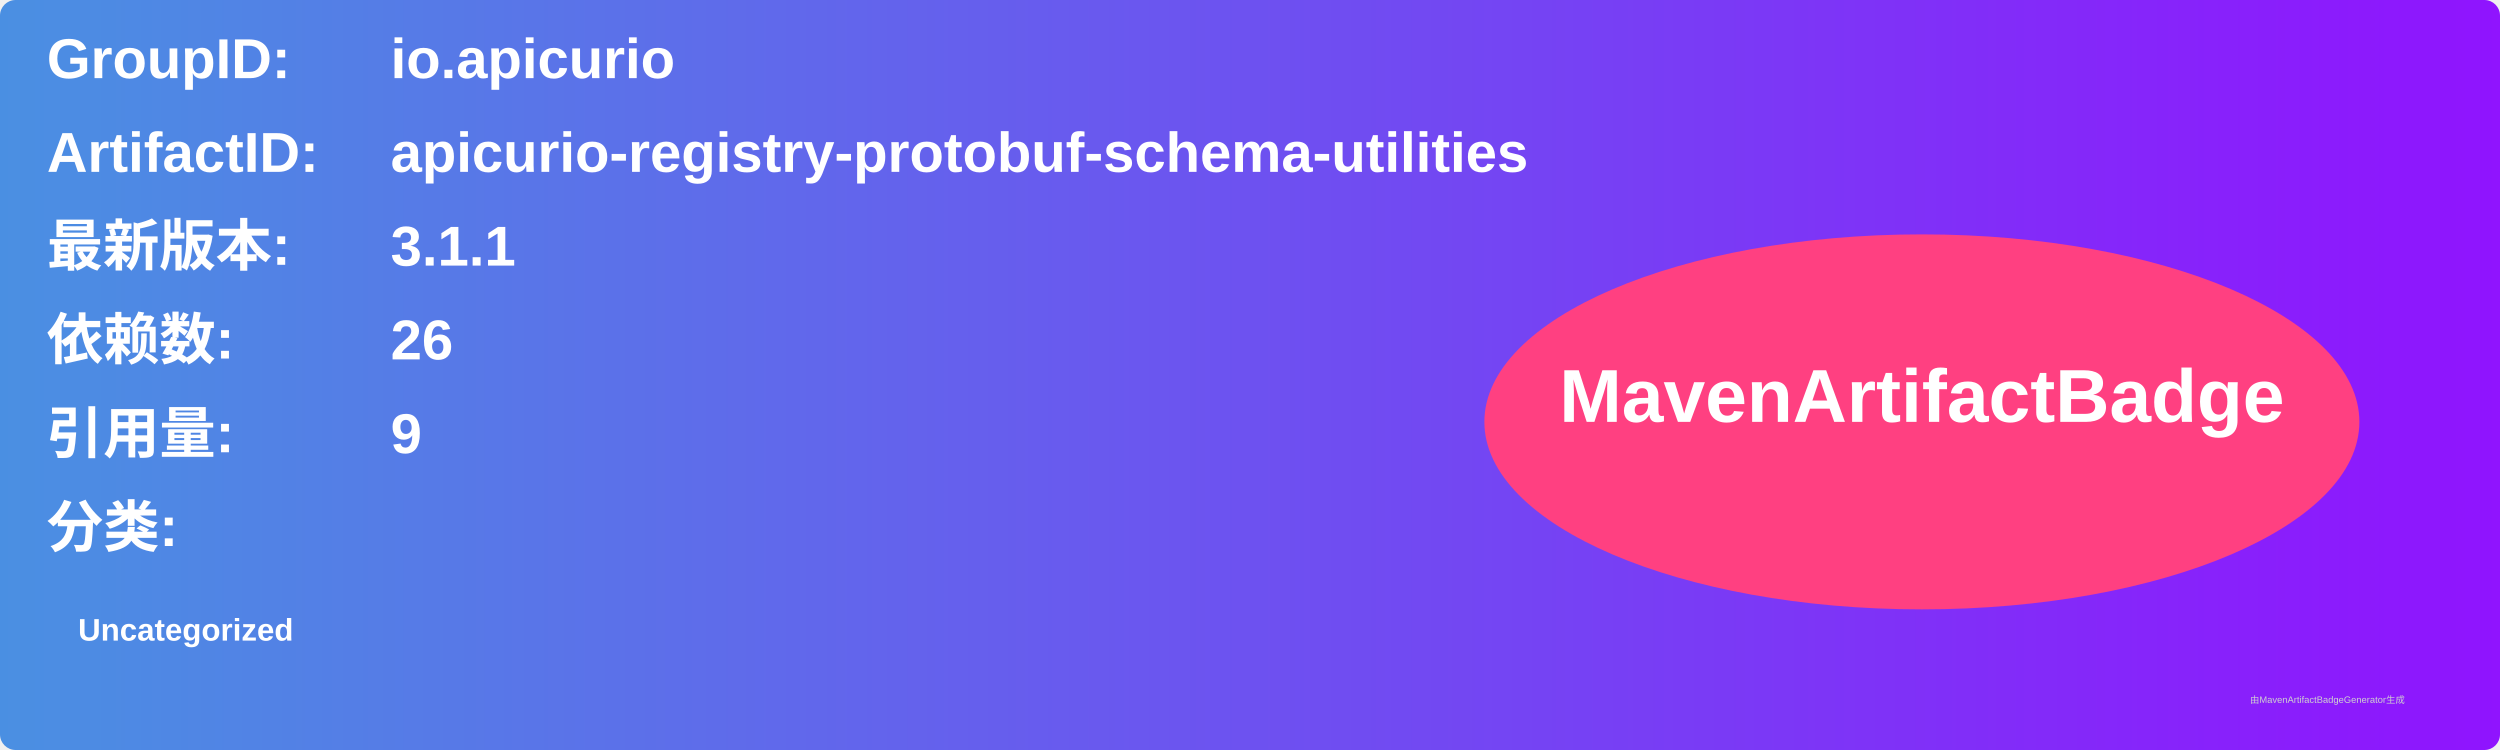
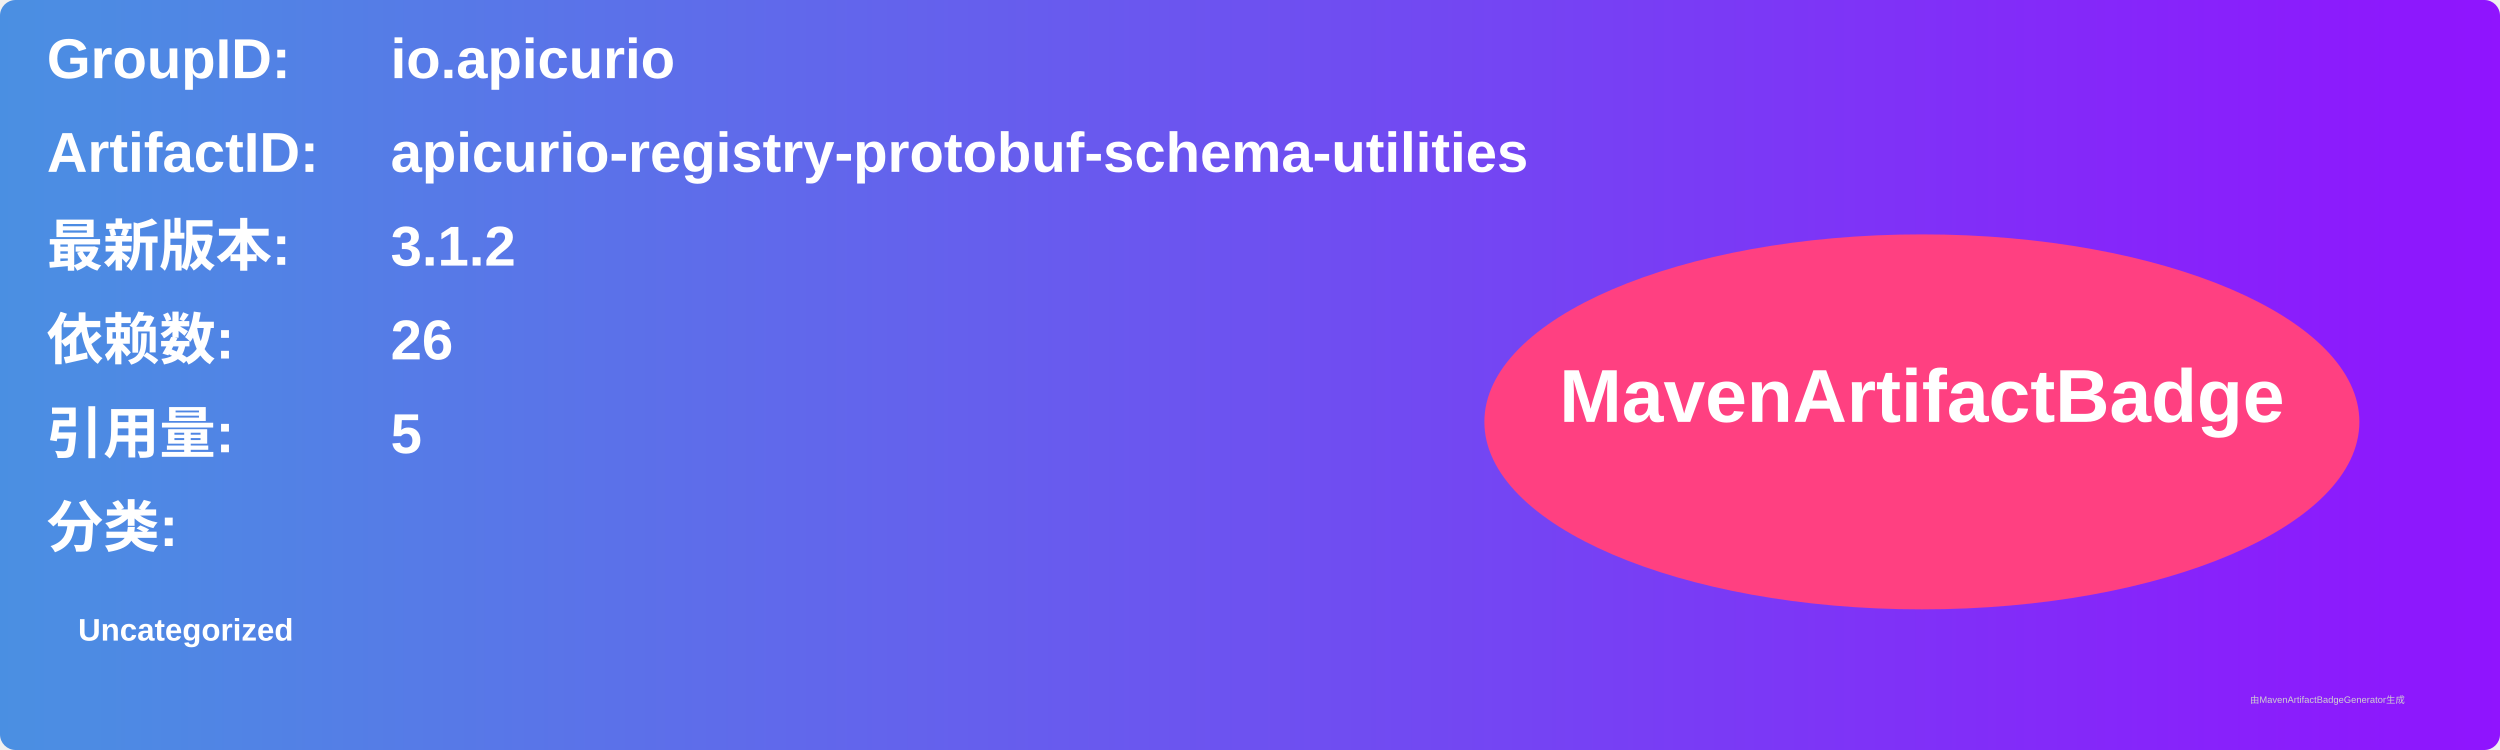
<svg xmlns="http://www.w3.org/2000/svg" width="800" height="240" viewBox="0 0 800 240">
  <linearGradient id="grad" x1="0%" y1="0%" x2="100%" y2="0%">
    <stop offset="0%" stop-color="#4a90e2" />
    <stop offset="100%" stop-color="#9013fe" />
  </linearGradient>
  <rect width="100%" height="100%" rx="5" ry="5" fill="url(#grad)" />
  <g transform="translate(15, 15)">
    <text x="0" y="10" font-family="Arial" font-size="18" fill="white" font-weight="bold" width="260">GroupID:</text>
    <text x="110" y="10" font-family="Arial" font-size="18" fill="white" font-weight="bold" width="460">io.apicurio</text>
    <text x="0" y="40" font-family="Arial" font-size="18" fill="white" font-weight="bold" width="260">ArtifactID:</text>
    <text x="110" y="40" font-family="Arial" font-size="18" fill="white" font-weight="bold" width="460">apicurio-registry-protobuf-schema-utilities</text>
    <text x="0" y="70" font-family="Arial" font-size="18" fill="white" font-weight="bold">最新版本:</text>
    <text x="110" y="70" font-family="Arial" font-size="18" fill="white" font-weight="bold">
-       <tspan font-weight="bold">3.1.1</tspan>
+       <tspan font-weight="bold">3.1.2</tspan>
    </text>
    <text x="0" y="100" font-family="Arial" font-size="18" fill="white" font-weight="bold">依赖数: </text>
    <text x="110" y="100" font-family="Arial" font-size="18" fill="white">
      <tspan font-weight="bold">26</tspan>
    </text>
    <text x="0" y="130" font-family="Arial" font-size="18" fill="white" font-weight="bold">引用量: </text>
    <text x="110" y="130" font-family="Arial" font-size="18" fill="white">
-       <tspan font-weight="bold">9</tspan>
+       <tspan font-weight="bold">5</tspan>
    </text>
    <text x="0" y="160" font-family="Arial" font-size="18" fill="white" font-weight="bold">分类:</text>
    <text x="10" y="190" font-family="Arial" font-size="10" fill="white">
      <tspan font-weight="bold">Uncategorized</tspan>
    </text>
    <ellipse cx="600" cy="120" rx="140" ry="60" fill="#ff4081" />
    <text x="600" y="120" text-anchor="middle" font-family="Arial" font-size="24" fill="white" font-weight="bold">MavenArtifactBadge</text>
  </g>
  <text x="720" y="225" font-family="Arial" font-size="3" fill="#d0d0d0">由MavenArtifactBadgeGenerator生成</text>
</svg>
